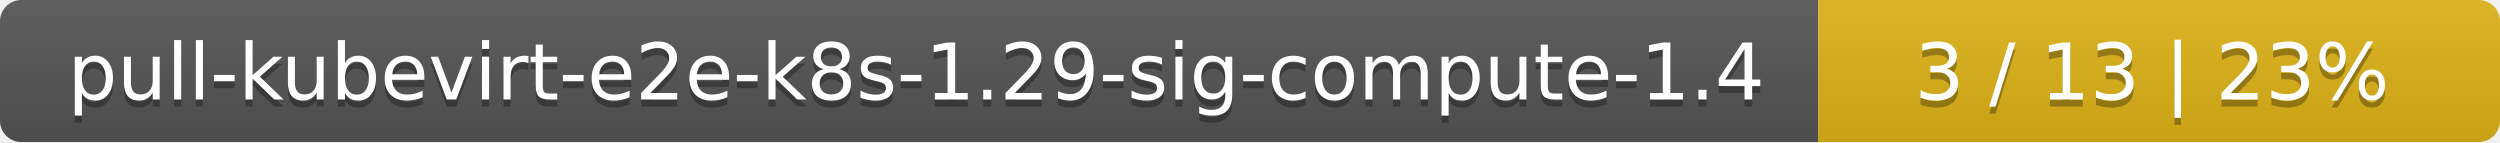
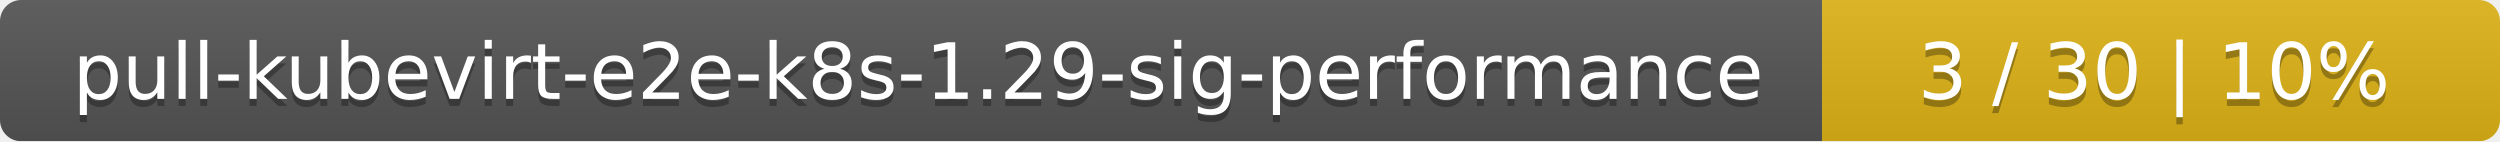
- <svg xmlns="http://www.w3.org/2000/svg" width="352" height="20">
+ <svg xmlns="http://www.w3.org/2000/svg" width="354" height="20">
  <linearGradient id="smooth" x2="0" y2="100%">
    <stop offset="0" stop-color="#bbb" stop-opacity=".1" />
    <stop offset="1" stop-opacity=".1" />
  </linearGradient>
  <mask id="round">
-     <rect width="352" height="20" rx="3" fill="#fff" />
+     <rect width="354" height="20" rx="3" fill="#fff" />
  </mask>
  <g mask="url(#round)">
-     <rect width="256" height="20" fill="#555" />
-     <rect x="256" width="96" height="20" fill="#dfb317" />
-     <rect width="352" height="20" fill="url(#smooth)" />
+     <rect width="258" height="20" fill="#555" />
+     <rect x="258" width="96" height="20" fill="#dfb317" />
+     <rect width="354" height="20" fill="url(#smooth)" />
  </g>
  <g fill="#fff" text-anchor="middle" font-family="DejaVu Sans,Verdana,Geneva,sans-serif" font-size="11">
-     <text x="129" y="15" fill="#010101" fill-opacity=".3">pull-kubevirt-e2e-k8s-1.29-sig-compute-1.4</text>
-     <text x="129" y="14">pull-kubevirt-e2e-k8s-1.29-sig-compute-1.4</text>
-     <text x="303" y="15" fill="#010101" fill-opacity=".3">3 / 13    |    23%</text>
-     <text x="303" y="14">3 / 13    |    23%</text>
+     <text x="130" y="15" fill="#010101" fill-opacity=".3">pull-kubevirt-e2e-k8s-1.29-sig-performance</text>
+     <text x="130" y="14">pull-kubevirt-e2e-k8s-1.29-sig-performance</text>
+     <text x="305" y="15" fill="#010101" fill-opacity=".3">3 / 30    |    10%</text>
+     <text x="305" y="14">3 / 30    |    10%</text>
  </g>
</svg>
